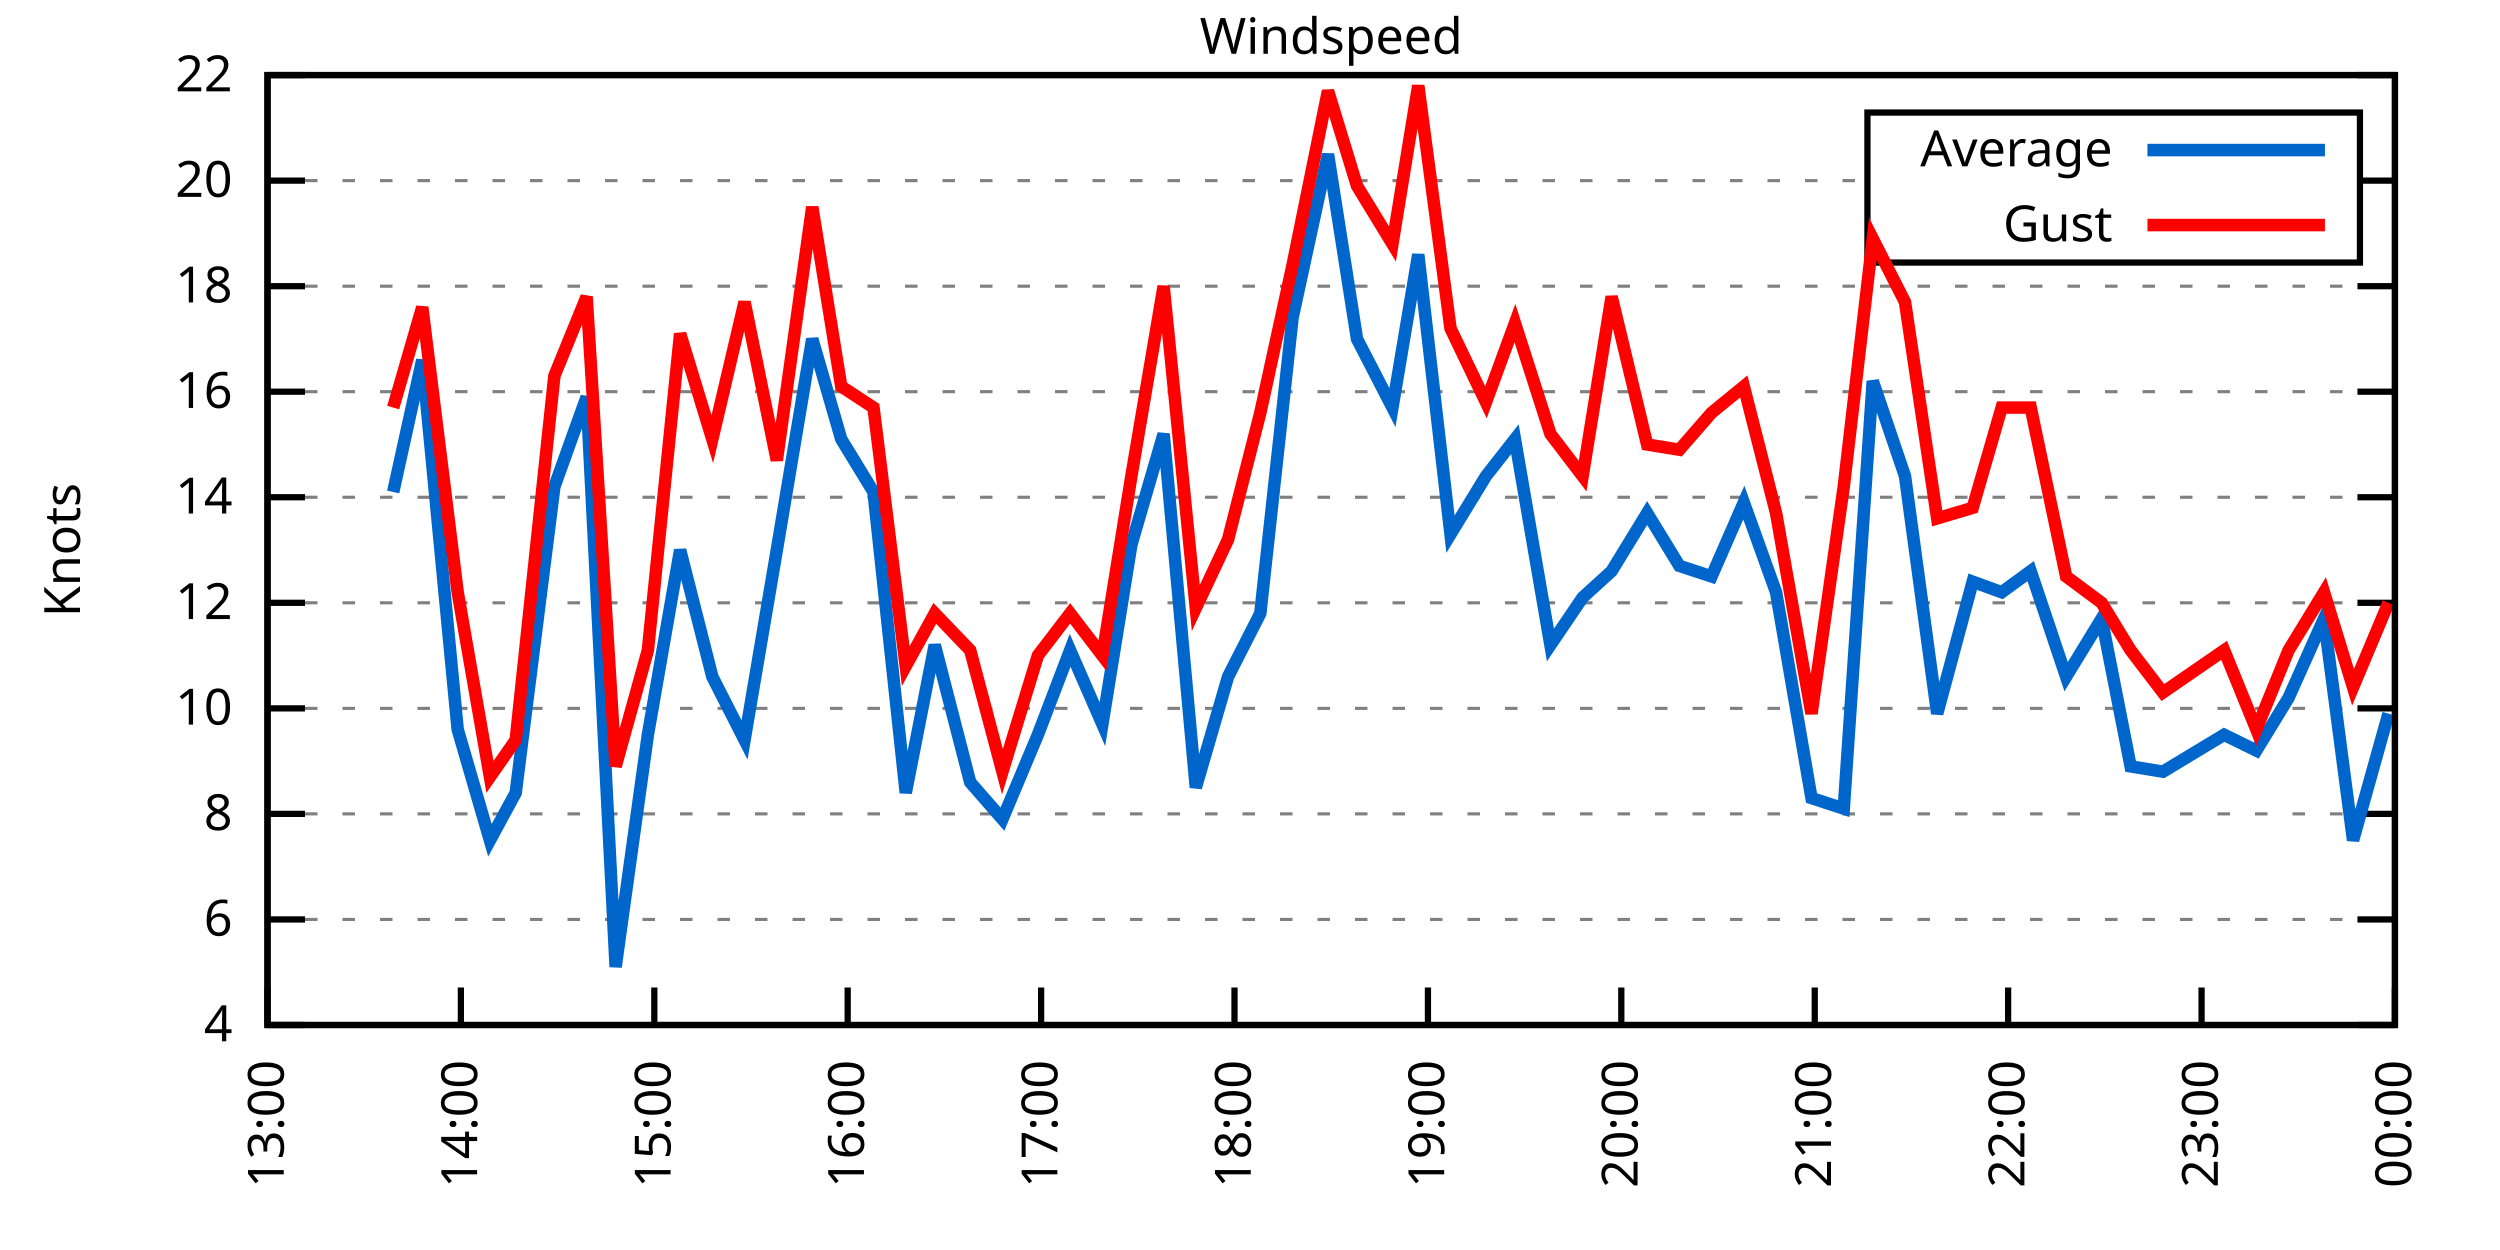
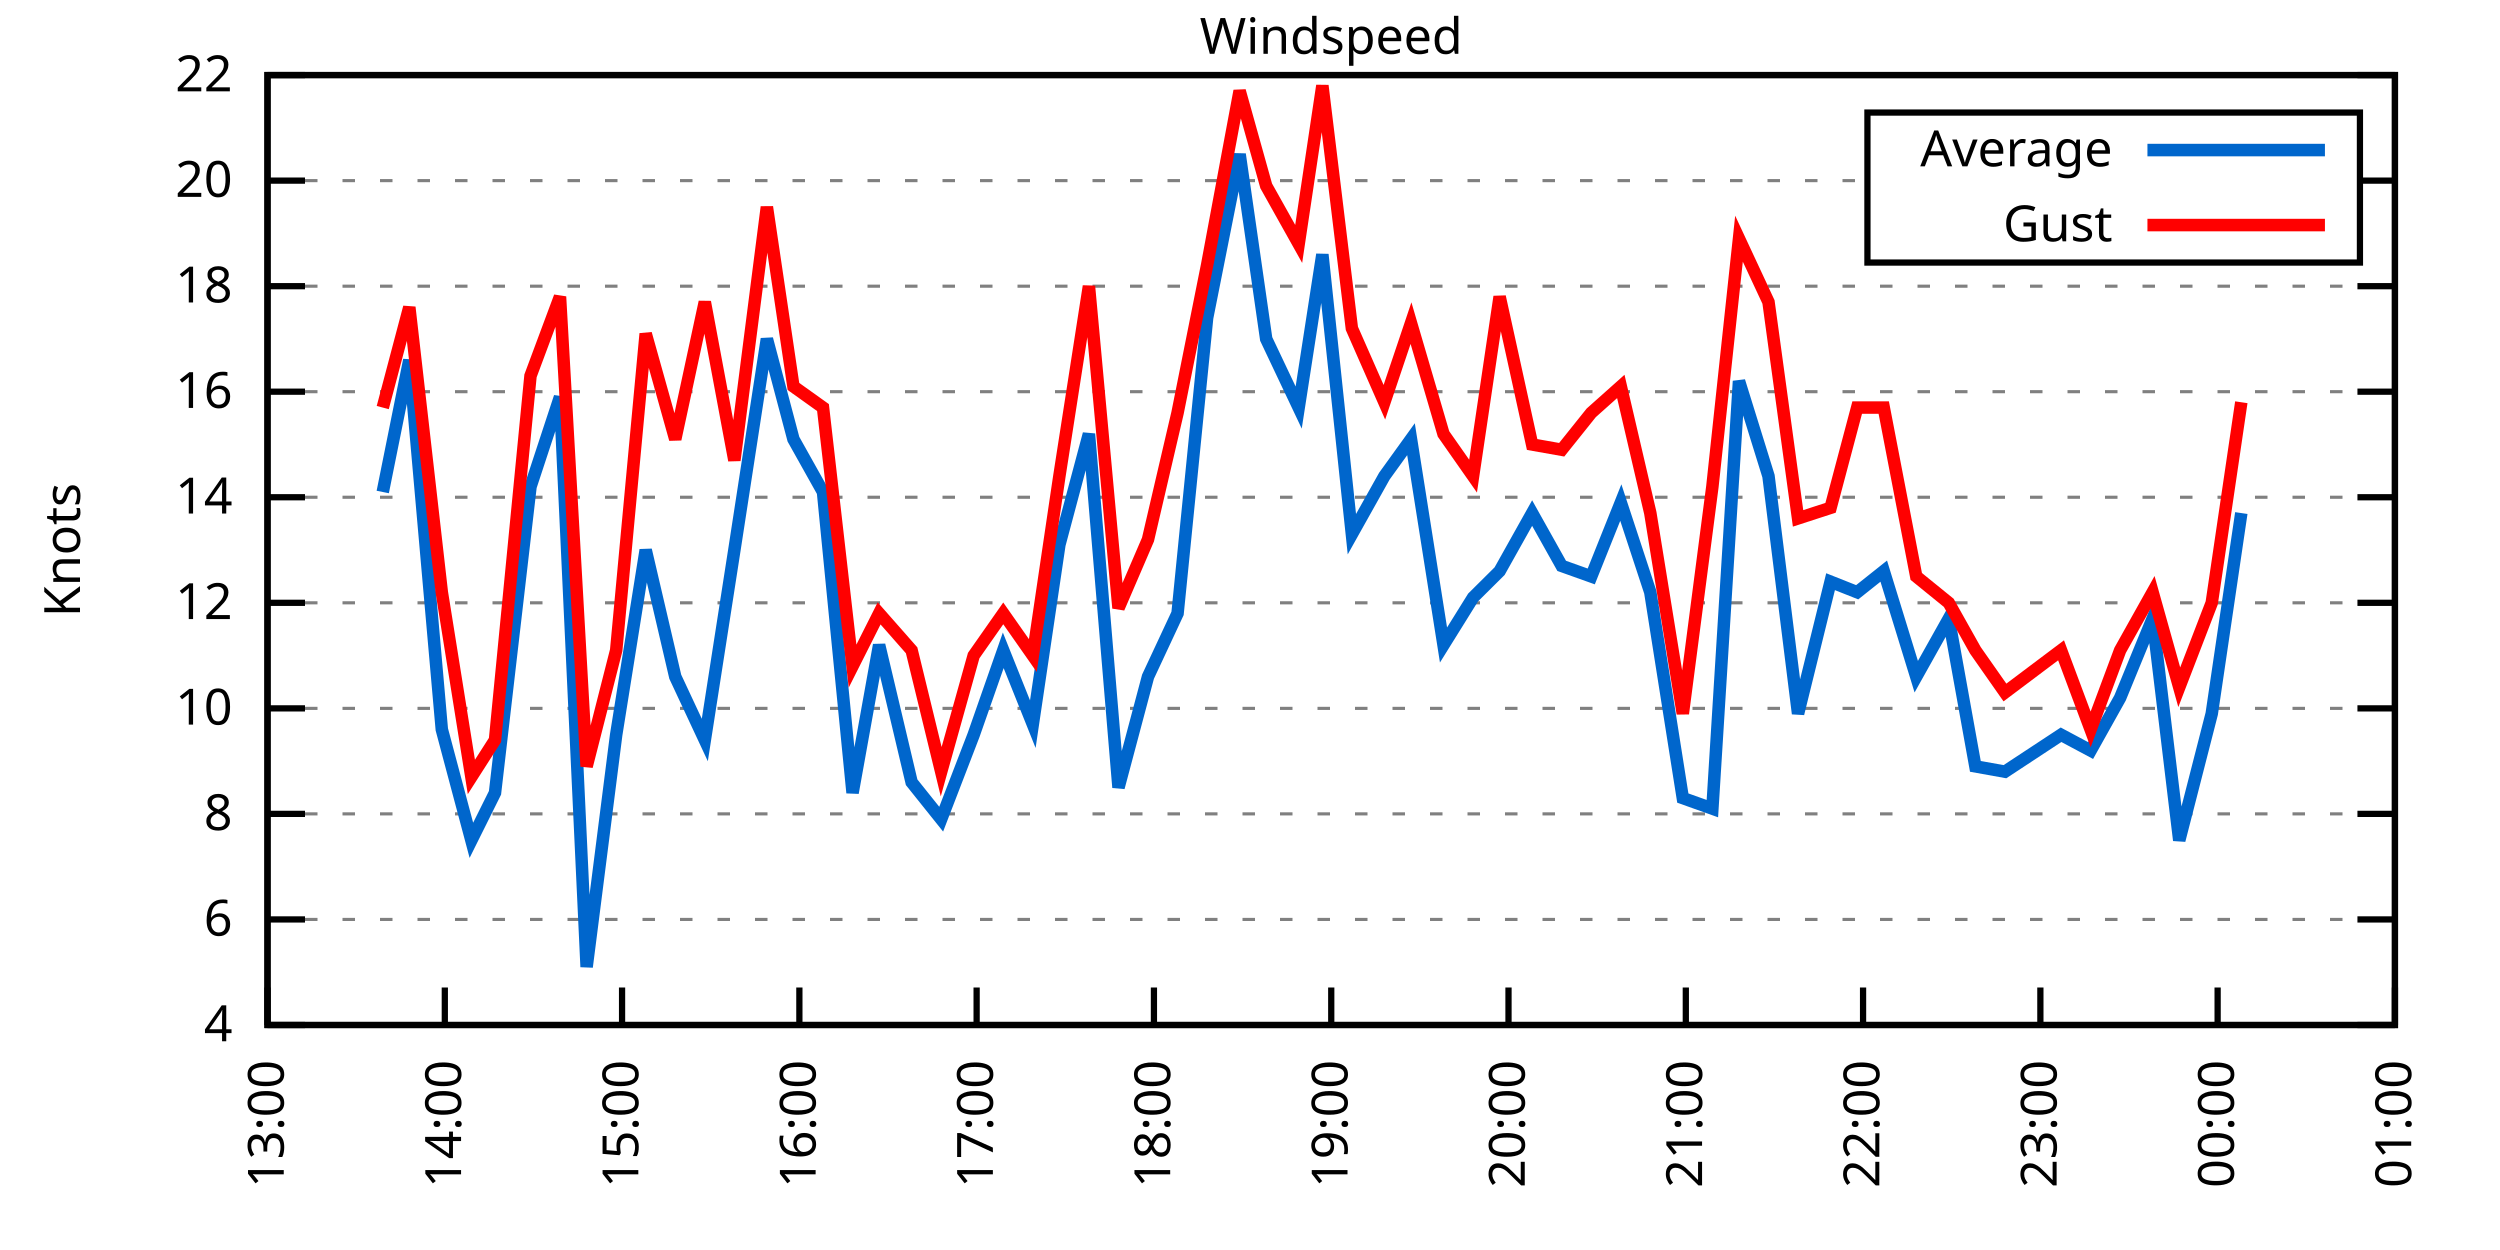
<svg xmlns="http://www.w3.org/2000/svg" xmlns:xlink="http://www.w3.org/1999/xlink" width="400" height="200" viewBox="0 0 400 200">
  <g id="gnuplot_canvas">
    <rect x="0" y="0" width="400" height="200" fill="none" />
    <defs>
      <circle id="gpDot" r="0.5" stroke-width="0.5" stroke="currentColor" />
      <path id="gpPt0" stroke-width="0.333" stroke="currentColor" d="M-1,0 h2 M0,-1 v2" />
      <path id="gpPt1" stroke-width="0.333" stroke="currentColor" d="M-1,-1 L1,1 M1,-1 L-1,1" />
      <path id="gpPt2" stroke-width="0.333" stroke="currentColor" d="M-1,0 L1,0 M0,-1 L0,1 M-1,-1 L1,1 M-1,1 L1,-1" />
      <rect id="gpPt3" stroke-width="0.333" stroke="currentColor" x="-1" y="-1" width="2" height="2" />
      <rect id="gpPt4" stroke-width="0.333" stroke="currentColor" fill="currentColor" x="-1" y="-1" width="2" height="2" />
      <circle id="gpPt5" stroke-width="0.333" stroke="currentColor" cx="0" cy="0" r="1" />
      <use xlink:href="#gpPt5" id="gpPt6" fill="currentColor" stroke="none" />
      <path id="gpPt7" stroke-width="0.333" stroke="currentColor" d="M0,-1.33 L-1.33,0.67 L1.33,0.67 z" />
      <use xlink:href="#gpPt7" id="gpPt8" fill="currentColor" stroke="none" />
      <use xlink:href="#gpPt7" id="gpPt9" stroke="currentColor" transform="rotate(180)" />
      <use xlink:href="#gpPt9" id="gpPt10" fill="currentColor" stroke="none" />
      <use xlink:href="#gpPt3" id="gpPt11" stroke="currentColor" transform="rotate(45)" />
      <use xlink:href="#gpPt11" id="gpPt12" fill="currentColor" stroke="none" />
      <path id="gpPt13" stroke-width="0.333" stroke="currentColor" d="M0,1.330 L1.265,0.411 L0.782,-1.067 L-0.782,-1.076 L-1.265,0.411 z" />
      <use xlink:href="#gpPt13" id="gpPt14" fill="currentColor" stroke="none" />
      <filter id="textbox" filterUnits="objectBoundingBox" x="0" y="0" height="1" width="1">
        <feFlood flood-color="white" flood-opacity="1" result="bgnd" />
        <feComposite in="SourceGraphic" in2="bgnd" operator="atop" />
      </filter>
      <filter id="greybox" filterUnits="objectBoundingBox" x="0" y="0" height="1" width="1">
        <feFlood flood-color="lightgrey" flood-opacity="1" result="grey" />
        <feComposite in="SourceGraphic" in2="grey" operator="atop" />
      </filter>
    </defs>
    <g fill="none" color="white" stroke="currentColor" stroke-width="1.00" stroke-linecap="butt" stroke-linejoin="miter">
</g>
    <g fill="none" color="black" stroke="currentColor" stroke-width="1.00" stroke-linecap="butt" stroke-linejoin="miter">
      <g stroke="none" shape-rendering="crispEdges">
        <polygon fill="rgb(255, 255, 255)" points="42.80,164.00 383.18,164.00 383.18,12.02 42.80,12.02 " />
      </g>
    </g>
    <g fill="none" color="black" stroke="currentColor" stroke-width="1.00" stroke-linecap="butt" stroke-linejoin="miter">
</g>
    <g fill="none" color="black" stroke="black" stroke-width="0.50" stroke-linecap="butt" stroke-linejoin="miter">
</g>
    <g fill="none" color="gray" stroke="currentColor" stroke-width="0.50" stroke-linecap="butt" stroke-linejoin="miter">
      <path stroke="gray" stroke-dasharray="2,4" class="gridline" d="M42.80,164.00 L383.19,164.00  " />
    </g>
    <g fill="none" color="gray" stroke="gray" stroke-width="1.00" stroke-linecap="butt" stroke-linejoin="miter">
</g>
    <g fill="none" color="black" stroke="currentColor" stroke-width="1.00" stroke-linecap="butt" stroke-linejoin="miter">
      <path stroke="black" d="M42.80,164.00 L48.80,164.00 M383.19,164.00 L377.19,164.00  " />
      <g transform="translate(37.20,166.60)" stroke="none" fill="black" font-family="Sans" font-size="8.00" text-anchor="end">
        <text>
          <tspan font-family="Sans"> 4</tspan>
        </text>
      </g>
    </g>
    <g fill="none" color="black" stroke="currentColor" stroke-width="1.00" stroke-linecap="butt" stroke-linejoin="miter">
</g>
    <g fill="none" color="black" stroke="black" stroke-width="0.50" stroke-linecap="butt" stroke-linejoin="miter">
</g>
    <g fill="none" color="gray" stroke="currentColor" stroke-width="0.50" stroke-linecap="butt" stroke-linejoin="miter">
      <path stroke="gray" stroke-dasharray="2,4" class="gridline" d="M42.80,147.11 L383.19,147.11  " />
    </g>
    <g fill="none" color="gray" stroke="gray" stroke-width="1.00" stroke-linecap="butt" stroke-linejoin="miter">
</g>
    <g fill="none" color="black" stroke="currentColor" stroke-width="1.00" stroke-linecap="butt" stroke-linejoin="miter">
      <path stroke="black" d="M42.80,147.11 L48.80,147.11 M383.19,147.11 L377.19,147.11  " />
      <g transform="translate(37.20,149.71)" stroke="none" fill="black" font-family="Sans" font-size="8.00" text-anchor="end">
        <text>
          <tspan font-family="Sans"> 6</tspan>
        </text>
      </g>
    </g>
    <g fill="none" color="black" stroke="currentColor" stroke-width="1.00" stroke-linecap="butt" stroke-linejoin="miter">
</g>
    <g fill="none" color="black" stroke="black" stroke-width="0.50" stroke-linecap="butt" stroke-linejoin="miter">
</g>
    <g fill="none" color="gray" stroke="currentColor" stroke-width="0.50" stroke-linecap="butt" stroke-linejoin="miter">
      <path stroke="gray" stroke-dasharray="2,4" class="gridline" d="M42.80,130.22 L383.19,130.22  " />
    </g>
    <g fill="none" color="gray" stroke="gray" stroke-width="1.00" stroke-linecap="butt" stroke-linejoin="miter">
</g>
    <g fill="none" color="black" stroke="currentColor" stroke-width="1.00" stroke-linecap="butt" stroke-linejoin="miter">
      <path stroke="black" d="M42.80,130.22 L48.80,130.22 M383.19,130.22 L377.19,130.22  " />
      <g transform="translate(37.20,132.82)" stroke="none" fill="black" font-family="Sans" font-size="8.00" text-anchor="end">
        <text>
          <tspan font-family="Sans"> 8</tspan>
        </text>
      </g>
    </g>
    <g fill="none" color="black" stroke="currentColor" stroke-width="1.00" stroke-linecap="butt" stroke-linejoin="miter">
</g>
    <g fill="none" color="black" stroke="black" stroke-width="0.50" stroke-linecap="butt" stroke-linejoin="miter">
</g>
    <g fill="none" color="gray" stroke="currentColor" stroke-width="0.50" stroke-linecap="butt" stroke-linejoin="miter">
      <path stroke="gray" stroke-dasharray="2,4" class="gridline" d="M42.80,113.34 L383.19,113.34  " />
    </g>
    <g fill="none" color="gray" stroke="gray" stroke-width="1.00" stroke-linecap="butt" stroke-linejoin="miter">
</g>
    <g fill="none" color="black" stroke="currentColor" stroke-width="1.00" stroke-linecap="butt" stroke-linejoin="miter">
      <path stroke="black" d="M42.80,113.34 L48.80,113.34 M383.19,113.34 L377.19,113.34  " />
      <g transform="translate(37.20,115.94)" stroke="none" fill="black" font-family="Sans" font-size="8.00" text-anchor="end">
        <text>
          <tspan font-family="Sans"> 10</tspan>
        </text>
      </g>
    </g>
    <g fill="none" color="black" stroke="currentColor" stroke-width="1.00" stroke-linecap="butt" stroke-linejoin="miter">
</g>
    <g fill="none" color="black" stroke="black" stroke-width="0.50" stroke-linecap="butt" stroke-linejoin="miter">
</g>
    <g fill="none" color="gray" stroke="currentColor" stroke-width="0.50" stroke-linecap="butt" stroke-linejoin="miter">
      <path stroke="gray" stroke-dasharray="2,4" class="gridline" d="M42.80,96.45 L383.19,96.45  " />
    </g>
    <g fill="none" color="gray" stroke="gray" stroke-width="1.00" stroke-linecap="butt" stroke-linejoin="miter">
</g>
    <g fill="none" color="black" stroke="currentColor" stroke-width="1.00" stroke-linecap="butt" stroke-linejoin="miter">
      <path stroke="black" d="M42.80,96.45 L48.80,96.45 M383.19,96.45 L377.19,96.45  " />
      <g transform="translate(37.20,99.05)" stroke="none" fill="black" font-family="Sans" font-size="8.00" text-anchor="end">
        <text>
          <tspan font-family="Sans"> 12</tspan>
        </text>
      </g>
    </g>
    <g fill="none" color="black" stroke="currentColor" stroke-width="1.00" stroke-linecap="butt" stroke-linejoin="miter">
</g>
    <g fill="none" color="black" stroke="black" stroke-width="0.50" stroke-linecap="butt" stroke-linejoin="miter">
</g>
    <g fill="none" color="gray" stroke="currentColor" stroke-width="0.50" stroke-linecap="butt" stroke-linejoin="miter">
      <path stroke="gray" stroke-dasharray="2,4" class="gridline" d="M42.80,79.56 L383.19,79.56  " />
    </g>
    <g fill="none" color="gray" stroke="gray" stroke-width="1.00" stroke-linecap="butt" stroke-linejoin="miter">
</g>
    <g fill="none" color="black" stroke="currentColor" stroke-width="1.00" stroke-linecap="butt" stroke-linejoin="miter">
      <path stroke="black" d="M42.80,79.56 L48.80,79.56 M383.19,79.56 L377.19,79.56  " />
      <g transform="translate(37.20,82.16)" stroke="none" fill="black" font-family="Sans" font-size="8.00" text-anchor="end">
        <text>
          <tspan font-family="Sans"> 14</tspan>
        </text>
      </g>
    </g>
    <g fill="none" color="black" stroke="currentColor" stroke-width="1.00" stroke-linecap="butt" stroke-linejoin="miter">
</g>
    <g fill="none" color="black" stroke="black" stroke-width="0.50" stroke-linecap="butt" stroke-linejoin="miter">
</g>
    <g fill="none" color="gray" stroke="currentColor" stroke-width="0.50" stroke-linecap="butt" stroke-linejoin="miter">
      <path stroke="gray" stroke-dasharray="2,4" class="gridline" d="M42.80,62.67 L383.19,62.67  " />
    </g>
    <g fill="none" color="gray" stroke="gray" stroke-width="1.00" stroke-linecap="butt" stroke-linejoin="miter">
</g>
    <g fill="none" color="black" stroke="currentColor" stroke-width="1.00" stroke-linecap="butt" stroke-linejoin="miter">
      <path stroke="black" d="M42.80,62.67 L48.80,62.67 M383.19,62.67 L377.19,62.67  " />
      <g transform="translate(37.20,65.27)" stroke="none" fill="black" font-family="Sans" font-size="8.00" text-anchor="end">
        <text>
          <tspan font-family="Sans"> 16</tspan>
        </text>
      </g>
    </g>
    <g fill="none" color="black" stroke="currentColor" stroke-width="1.00" stroke-linecap="butt" stroke-linejoin="miter">
</g>
    <g fill="none" color="black" stroke="black" stroke-width="0.50" stroke-linecap="butt" stroke-linejoin="miter">
</g>
    <g fill="none" color="gray" stroke="currentColor" stroke-width="0.50" stroke-linecap="butt" stroke-linejoin="miter">
      <path stroke="gray" stroke-dasharray="2,4" class="gridline" d="M42.80,45.79 L383.19,45.79  " />
    </g>
    <g fill="none" color="gray" stroke="gray" stroke-width="1.00" stroke-linecap="butt" stroke-linejoin="miter">
</g>
    <g fill="none" color="black" stroke="currentColor" stroke-width="1.00" stroke-linecap="butt" stroke-linejoin="miter">
      <path stroke="black" d="M42.80,45.79 L48.80,45.79 M383.19,45.79 L377.19,45.79  " />
      <g transform="translate(37.20,48.39)" stroke="none" fill="black" font-family="Sans" font-size="8.00" text-anchor="end">
        <text>
          <tspan font-family="Sans"> 18</tspan>
        </text>
      </g>
    </g>
    <g fill="none" color="black" stroke="currentColor" stroke-width="1.00" stroke-linecap="butt" stroke-linejoin="miter">
</g>
    <g fill="none" color="black" stroke="black" stroke-width="0.50" stroke-linecap="butt" stroke-linejoin="miter">
</g>
    <g fill="none" color="gray" stroke="currentColor" stroke-width="0.50" stroke-linecap="butt" stroke-linejoin="miter">
      <path stroke="gray" stroke-dasharray="2,4" class="gridline" d="M42.80,28.90 L298.79,28.90 M377.59,28.90 L383.19,28.90  " />
    </g>
    <g fill="none" color="gray" stroke="gray" stroke-width="1.00" stroke-linecap="butt" stroke-linejoin="miter">
</g>
    <g fill="none" color="black" stroke="currentColor" stroke-width="1.00" stroke-linecap="butt" stroke-linejoin="miter">
      <path stroke="black" d="M42.80,28.90 L48.80,28.90 M383.19,28.90 L377.19,28.90  " />
      <g transform="translate(37.20,31.50)" stroke="none" fill="black" font-family="Sans" font-size="8.00" text-anchor="end">
        <text>
          <tspan font-family="Sans"> 20</tspan>
        </text>
      </g>
    </g>
    <g fill="none" color="black" stroke="currentColor" stroke-width="1.00" stroke-linecap="butt" stroke-linejoin="miter">
</g>
    <g fill="none" color="black" stroke="black" stroke-width="0.50" stroke-linecap="butt" stroke-linejoin="miter">
</g>
    <g fill="none" color="gray" stroke="currentColor" stroke-width="0.50" stroke-linecap="butt" stroke-linejoin="miter">
      <path stroke="gray" stroke-dasharray="2,4" class="gridline" d="M42.80,12.01 L383.19,12.01  " />
    </g>
    <g fill="none" color="gray" stroke="gray" stroke-width="1.00" stroke-linecap="butt" stroke-linejoin="miter">
</g>
    <g fill="none" color="black" stroke="currentColor" stroke-width="1.00" stroke-linecap="butt" stroke-linejoin="miter">
      <path stroke="black" d="M42.80,12.01 L48.80,12.01 M383.19,12.01 L377.19,12.01  " />
      <g transform="translate(37.20,14.61)" stroke="none" fill="black" font-family="Sans" font-size="8.00" text-anchor="end">
        <text>
          <tspan font-family="Sans"> 22</tspan>
        </text>
      </g>
    </g>
    <g fill="none" color="black" stroke="currentColor" stroke-width="1.00" stroke-linecap="butt" stroke-linejoin="miter">
      <path stroke="black" d="M42.80,164.00 L42.80,158.00  " />
      <g transform="translate(45.40,169.60) rotate(270.00)" stroke="none" fill="black" font-family="Sans" font-size="8.00" text-anchor="end">
        <text>
          <tspan font-family="Sans">13:00</tspan>
        </text>
      </g>
    </g>
    <g fill="none" color="black" stroke="currentColor" stroke-width="1.00" stroke-linecap="butt" stroke-linejoin="miter">
-       <path stroke="black" d="M73.74,164.00 L73.74,158.00  " />
-       <g transform="translate(76.34,169.60) rotate(270.00)" stroke="none" fill="black" font-family="Sans" font-size="8.00" text-anchor="end">
+       <path stroke="black" d="M71.17,164.00 L71.17,158.00  " />
+       <g transform="translate(73.77,169.60) rotate(270.00)" stroke="none" fill="black" font-family="Sans" font-size="8.00" text-anchor="end">
        <text>
          <tspan font-family="Sans">14:00</tspan>
        </text>
      </g>
    </g>
    <g fill="none" color="black" stroke="currentColor" stroke-width="1.00" stroke-linecap="butt" stroke-linejoin="miter">
-       <path stroke="black" d="M104.69,164.00 L104.69,158.00  " />
-       <g transform="translate(107.29,169.60) rotate(270.00)" stroke="none" fill="black" font-family="Sans" font-size="8.00" text-anchor="end">
+       <path stroke="black" d="M99.53,164.00 L99.53,158.00  " />
+       <g transform="translate(102.13,169.60) rotate(270.00)" stroke="none" fill="black" font-family="Sans" font-size="8.00" text-anchor="end">
        <text>
          <tspan font-family="Sans">15:00</tspan>
        </text>
      </g>
    </g>
    <g fill="none" color="black" stroke="currentColor" stroke-width="1.00" stroke-linecap="butt" stroke-linejoin="miter">
-       <path stroke="black" d="M135.63,164.00 L135.63,158.00  " />
-       <g transform="translate(138.23,169.60) rotate(270.00)" stroke="none" fill="black" font-family="Sans" font-size="8.00" text-anchor="end">
+       <path stroke="black" d="M127.90,164.00 L127.90,158.00  " />
+       <g transform="translate(130.50,169.60) rotate(270.00)" stroke="none" fill="black" font-family="Sans" font-size="8.00" text-anchor="end">
        <text>
          <tspan font-family="Sans">16:00</tspan>
        </text>
      </g>
    </g>
    <g fill="none" color="black" stroke="currentColor" stroke-width="1.00" stroke-linecap="butt" stroke-linejoin="miter">
-       <path stroke="black" d="M166.58,164.00 L166.58,158.00  " />
-       <g transform="translate(169.18,169.60) rotate(270.00)" stroke="none" fill="black" font-family="Sans" font-size="8.00" text-anchor="end">
+       <path stroke="black" d="M156.26,164.00 L156.26,158.00  " />
+       <g transform="translate(158.86,169.60) rotate(270.00)" stroke="none" fill="black" font-family="Sans" font-size="8.00" text-anchor="end">
        <text>
          <tspan font-family="Sans">17:00</tspan>
        </text>
      </g>
    </g>
    <g fill="none" color="black" stroke="currentColor" stroke-width="1.00" stroke-linecap="butt" stroke-linejoin="miter">
-       <path stroke="black" d="M197.52,164.00 L197.52,158.00  " />
-       <g transform="translate(200.12,169.60) rotate(270.00)" stroke="none" fill="black" font-family="Sans" font-size="8.00" text-anchor="end">
+       <path stroke="black" d="M184.63,164.00 L184.63,158.00  " />
+       <g transform="translate(187.23,169.60) rotate(270.00)" stroke="none" fill="black" font-family="Sans" font-size="8.00" text-anchor="end">
        <text>
          <tspan font-family="Sans">18:00</tspan>
        </text>
      </g>
    </g>
    <g fill="none" color="black" stroke="currentColor" stroke-width="1.00" stroke-linecap="butt" stroke-linejoin="miter">
-       <path stroke="black" d="M228.47,164.00 L228.47,158.00  " />
-       <g transform="translate(231.07,169.60) rotate(270.00)" stroke="none" fill="black" font-family="Sans" font-size="8.00" text-anchor="end">
+       <path stroke="black" d="M213.00,164.00 L213.00,158.00  " />
+       <g transform="translate(215.60,169.60) rotate(270.00)" stroke="none" fill="black" font-family="Sans" font-size="8.00" text-anchor="end">
        <text>
          <tspan font-family="Sans">19:00</tspan>
        </text>
      </g>
    </g>
    <g fill="none" color="black" stroke="currentColor" stroke-width="1.00" stroke-linecap="butt" stroke-linejoin="miter">
-       <path stroke="black" d="M259.41,164.00 L259.41,158.00  " />
-       <g transform="translate(262.01,169.60) rotate(270.00)" stroke="none" fill="black" font-family="Sans" font-size="8.00" text-anchor="end">
+       <path stroke="black" d="M241.36,164.00 L241.36,158.00  " />
+       <g transform="translate(243.96,169.60) rotate(270.00)" stroke="none" fill="black" font-family="Sans" font-size="8.00" text-anchor="end">
        <text>
          <tspan font-family="Sans">20:00</tspan>
        </text>
      </g>
    </g>
    <g fill="none" color="black" stroke="currentColor" stroke-width="1.00" stroke-linecap="butt" stroke-linejoin="miter">
-       <path stroke="black" d="M290.36,164.00 L290.36,158.00  " />
-       <g transform="translate(292.96,169.60) rotate(270.00)" stroke="none" fill="black" font-family="Sans" font-size="8.00" text-anchor="end">
+       <path stroke="black" d="M269.73,164.00 L269.73,158.00  " />
+       <g transform="translate(272.33,169.60) rotate(270.00)" stroke="none" fill="black" font-family="Sans" font-size="8.00" text-anchor="end">
        <text>
          <tspan font-family="Sans">21:00</tspan>
        </text>
      </g>
    </g>
    <g fill="none" color="black" stroke="currentColor" stroke-width="1.00" stroke-linecap="butt" stroke-linejoin="miter">
-       <path stroke="black" d="M321.30,164.00 L321.30,158.00  " />
-       <g transform="translate(323.90,169.60) rotate(270.00)" stroke="none" fill="black" font-family="Sans" font-size="8.00" text-anchor="end">
+       <path stroke="black" d="M298.09,164.00 L298.09,158.00  " />
+       <g transform="translate(300.69,169.60) rotate(270.00)" stroke="none" fill="black" font-family="Sans" font-size="8.00" text-anchor="end">
        <text>
          <tspan font-family="Sans">22:00</tspan>
        </text>
      </g>
    </g>
    <g fill="none" color="black" stroke="currentColor" stroke-width="1.00" stroke-linecap="butt" stroke-linejoin="miter">
-       <path stroke="black" d="M352.25,164.00 L352.25,158.00  " />
-       <g transform="translate(354.85,169.60) rotate(270.00)" stroke="none" fill="black" font-family="Sans" font-size="8.00" text-anchor="end">
+       <path stroke="black" d="M326.46,164.00 L326.46,158.00  " />
+       <g transform="translate(329.06,169.60) rotate(270.00)" stroke="none" fill="black" font-family="Sans" font-size="8.00" text-anchor="end">
        <text>
          <tspan font-family="Sans">23:00</tspan>
+         </text>
+       </g>
+     </g>
+     <g fill="none" color="black" stroke="currentColor" stroke-width="1.00" stroke-linecap="butt" stroke-linejoin="miter">
+       <path stroke="black" d="M354.82,164.00 L354.82,158.00  " />
+       <g transform="translate(357.42,169.60) rotate(270.00)" stroke="none" fill="black" font-family="Sans" font-size="8.00" text-anchor="end">
+         <text>
+           <tspan font-family="Sans">00:00</tspan>
        </text>
      </g>
    </g>
    <g fill="none" color="black" stroke="currentColor" stroke-width="1.00" stroke-linecap="butt" stroke-linejoin="miter">
      <path stroke="black" d="M383.19,164.00 L383.19,158.00  " />
      <g transform="translate(385.79,169.60) rotate(270.00)" stroke="none" fill="black" font-family="Sans" font-size="8.00" text-anchor="end">
        <text>
-           <tspan font-family="Sans">00:00</tspan>
+           <tspan font-family="Sans">01:00</tspan>
        </text>
      </g>
    </g>
    <g fill="none" color="black" stroke="currentColor" stroke-width="1.00" stroke-linecap="butt" stroke-linejoin="miter">
</g>
    <g fill="none" color="black" stroke="currentColor" stroke-width="1.00" stroke-linecap="butt" stroke-linejoin="miter">
      <path stroke="black" d="M42.80,12.01 L42.80,164.00 L383.19,164.00 L383.19,12.01 L42.80,12.01 Z  " />
    </g>
    <g fill="none" color="black" stroke="currentColor" stroke-width="1.00" stroke-linecap="butt" stroke-linejoin="miter">
</g>
    <g fill="none" color="black" stroke="currentColor" stroke-width="1.00" stroke-linecap="butt" stroke-linejoin="miter">
      <path stroke="black" d="M298.79,42.01 L298.79,18.01 L377.59,18.01 L377.59,42.01 L298.79,42.01 Z  " />
    </g>
    <g id="Windspeed_plot_1">
      <g fill="none" color="white" stroke="black" stroke-width="2.00" stroke-linecap="butt" stroke-linejoin="miter">
</g>
      <g fill="none" color="black" stroke="currentColor" stroke-width="2.00" stroke-linecap="butt" stroke-linejoin="miter">
        <g transform="translate(337.99,26.61)" stroke="none" fill="black" font-family="Sans" font-size="8.00" text-anchor="end">
          <text>
            <tspan font-family="Sans">Average</tspan>
          </text>
        </g>
      </g>
      <g fill="none" color="black" stroke="currentColor" stroke-width="2.00" stroke-linecap="butt" stroke-linejoin="miter">
-         <path stroke="rgb(  0, 102, 204)" d="M343.59,24.01 L371.99,24.01 M62.91,78.72 L67.56,57.61 L73.23,116.71 L78.39,134.45 L82.51,126.85 L88.70,77.87   L93.86,63.52 L98.50,154.71 L103.66,117.56 L108.82,88.00 L113.97,108.27 L119.13,118.40 L124.29,88.00 L129.96,54.23   L134.60,70.27 L139.76,78.72 L144.92,126.85 L149.56,103.20 L155.23,125.16 L160.39,131.07 L166.06,117.56 L171.22,104.05   L176.38,115.87 L181.02,87.16 L186.18,69.43 L191.33,126.00 L196.49,108.27 L201.65,98.14 L206.81,50.85 L212.48,24.68   L217.12,54.23 L222.79,65.21 L226.92,40.72 L232.08,85.47 L237.75,76.18 L242.39,70.27 L248.07,103.20 L253.22,95.60   L257.86,91.38 L263.54,82.09 L268.70,90.54 L273.85,92.23 L279.01,80.41 L284.17,94.76 L289.84,127.69 L295.00,129.38   L299.64,60.98 L304.80,76.18 L309.95,114.18 L315.63,93.07 L320.27,94.76 L324.91,91.38 L330.58,108.27 L336.26,98.98   L340.90,122.62 L346.06,123.47 L355.86,117.56 L361.01,120.09 L366.17,111.65 L371.84,98.98 L376.49,134.45 L382.16,114.18    " />
+         <path stroke="rgb(  0, 102, 204)" d="M343.59,24.01 L371.99,24.01 M61.24,78.72 L65.49,57.61 L70.69,116.71 L75.42,134.45 L79.20,126.85 L84.88,77.87   L89.60,63.52 L93.86,154.71 L98.59,117.56 L103.31,88.00 L108.04,108.27 L112.77,118.40 L117.50,88.00 L122.70,54.23   L126.95,70.27 L131.68,78.72 L136.41,126.85 L140.66,103.20 L145.86,125.16 L150.59,131.07 L155.79,117.56 L160.52,104.05   L165.25,115.87 L169.50,87.16 L174.23,69.43 L178.96,126.00 L183.68,108.27 L188.41,98.14 L193.14,50.85 L198.34,24.68   L202.59,54.23 L207.79,65.21 L211.58,40.72 L216.30,85.47 L221.50,76.18 L225.76,70.27 L230.96,103.20 L235.69,95.60   L239.94,91.38 L245.14,82.09 L249.87,90.54 L254.60,92.23 L259.33,80.41 L264.05,94.76 L269.25,127.69 L273.98,129.38   L278.24,60.98 L282.96,76.18 L287.69,114.18 L292.89,93.07 L297.15,94.76 L301.40,91.38 L306.60,108.27 L311.80,98.98   L316.06,122.62 L320.79,123.47 L329.77,117.56 L334.50,120.09 L339.22,111.65 L344.42,98.98 L348.68,134.45 L353.88,114.18   L358.61,82.09  " />
      </g>
    </g>
    <g id="Windspeed_plot_2">
      <g fill="none" color="black" stroke="currentColor" stroke-width="2.00" stroke-linecap="butt" stroke-linejoin="miter">
        <g transform="translate(337.99,38.61)" stroke="none" fill="black" font-family="Sans" font-size="8.00" text-anchor="end">
          <text>
            <tspan font-family="Sans">Gust</tspan>
          </text>
        </g>
      </g>
      <g fill="none" color="black" stroke="currentColor" stroke-width="2.00" stroke-linecap="butt" stroke-linejoin="miter">
-         <path stroke="rgb(255,   0,   0)" d="M343.59,36.01 L371.99,36.01 M62.91,65.21 L67.56,49.16 L73.23,94.76 L78.39,124.31 L82.51,118.40 L88.70,60.14   L93.86,47.47 L98.50,122.62 L103.66,104.05 L108.82,53.39 L113.97,70.27 L119.13,48.32 L124.29,73.65 L129.96,33.12   L134.60,61.83 L139.76,65.21 L144.92,106.58 L149.56,98.14 L155.23,104.05 L160.39,123.47 L166.06,104.89 L171.22,98.14   L176.38,104.89 L181.02,76.18 L186.18,45.79 L191.33,97.29 L196.49,86.32 L201.65,66.05 L206.81,42.41 L212.48,14.54   L217.12,29.74 L222.79,39.03 L226.92,13.70 L232.08,52.54 L237.75,64.36 L242.39,51.70 L248.07,69.43 L253.22,76.18   L257.86,47.47 L263.54,71.12 L268.70,71.96 L273.85,66.05 L279.01,61.83 L284.17,82.09 L289.84,114.18 L295.00,77.87   L299.64,38.19 L304.80,48.32 L309.95,82.94 L315.63,81.25 L320.27,65.21 L324.91,65.21 L330.58,92.23 L336.26,96.45   L340.90,104.05 L346.06,110.80 L355.86,104.05 L361.01,116.71 L366.17,104.05 L371.84,94.76 L376.49,109.96 L382.16,96.45    " />
+         <path stroke="rgb(255,   0,   0)" d="M343.59,36.01 L371.99,36.01 M61.24,65.21 L65.49,49.16 L70.69,94.76 L75.42,124.31 L79.20,118.40 L84.88,60.14   L89.60,47.47 L93.86,122.62 L98.59,104.05 L103.31,53.39 L108.04,70.27 L112.77,48.32 L117.50,73.65 L122.70,33.12   L126.95,61.83 L131.68,65.21 L136.41,106.58 L140.66,98.14 L145.86,104.05 L150.59,123.47 L155.79,104.89 L160.52,98.14   L165.25,104.89 L169.50,76.18 L174.23,45.79 L178.96,97.29 L183.68,86.32 L188.41,66.05 L193.14,42.41 L198.34,14.54   L202.59,29.74 L207.79,39.03 L211.58,13.70 L216.30,52.54 L221.50,64.36 L225.76,51.70 L230.96,69.43 L235.69,76.18   L239.94,47.47 L245.14,71.12 L249.87,71.96 L254.60,66.05 L259.33,61.83 L264.05,82.09 L269.25,114.18 L273.98,77.87   L278.24,38.19 L282.96,48.32 L287.69,82.94 L292.89,81.25 L297.15,65.21 L301.40,65.21 L306.60,92.23 L311.80,96.45   L316.06,104.05 L320.79,110.80 L329.77,104.05 L334.50,116.71 L339.22,104.05 L344.42,94.76 L348.68,109.96 L353.88,96.45   L358.61,64.36  " />
      </g>
    </g>
    <g fill="none" color="black" stroke="currentColor" stroke-width="2.00" stroke-linecap="butt" stroke-linejoin="miter">
</g>
    <g fill="none" color="black" stroke="black" stroke-width="1.00" stroke-linecap="butt" stroke-linejoin="miter">
</g>
    <g fill="none" color="black" stroke="currentColor" stroke-width="1.00" stroke-linecap="butt" stroke-linejoin="miter">
      <path stroke="black" d="M42.80,12.01 L42.80,164.00 L383.19,164.00 L383.19,12.01 L42.80,12.01 Z  " />
      <g transform="translate(12.80,88.01) rotate(270.00)" stroke="none" fill="black" font-family="Sans" font-size="8.00" text-anchor="middle">
        <text>
          <tspan font-family="Sans">Knots</tspan>
        </text>
      </g>
    </g>
    <g fill="none" color="black" stroke="currentColor" stroke-width="1.00" stroke-linecap="butt" stroke-linejoin="miter">
</g>
    <g fill="none" color="black" stroke="currentColor" stroke-width="1.00" stroke-linecap="butt" stroke-linejoin="miter">
      <g transform="translate(212.99,8.61)" stroke="none" fill="black" font-family="Sans" font-size="8.00" text-anchor="middle">
        <text>
          <tspan font-family="Sans">Windspeed</tspan>
        </text>
      </g>
    </g>
    <g fill="none" color="black" stroke="currentColor" stroke-width="1.00" stroke-linecap="butt" stroke-linejoin="miter">
</g>
  </g>
</svg>
